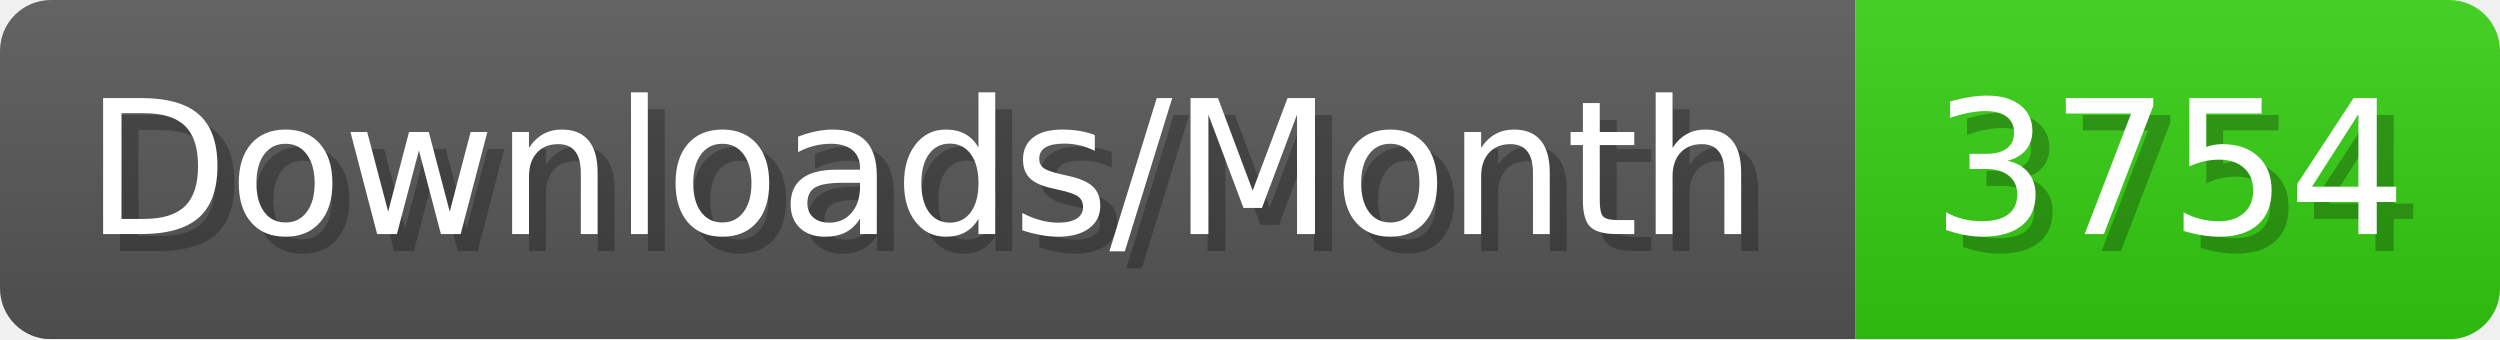
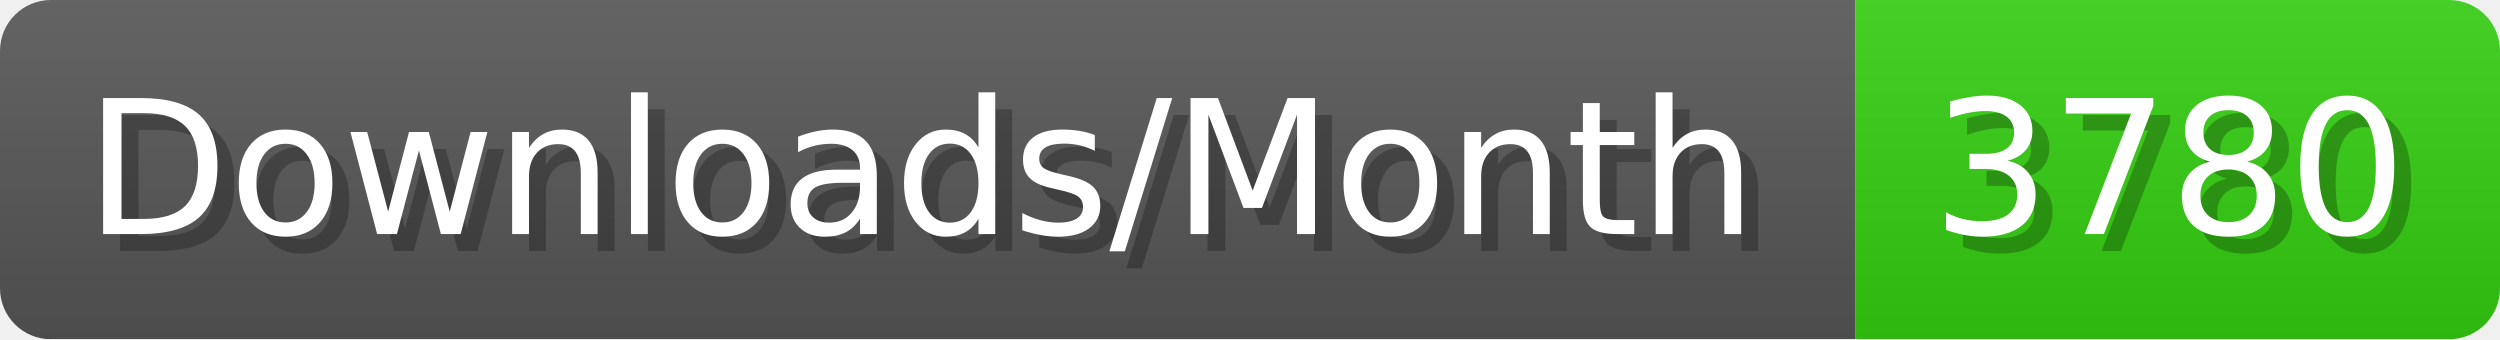
- <svg xmlns="http://www.w3.org/2000/svg" width="147.4" height="20" viewBox="0 0 1474 200" role="img" aria-label="Downloads/Month: 3754">
+ <svg xmlns="http://www.w3.org/2000/svg" width="147.4" height="20" viewBox="0 0 1474 200" role="img" aria-label="Downloads/Month: 3780">
  <linearGradient id="YlXUI" x2="0" y2="100%">
    <stop offset="0" stop-opacity=".1" stop-color="#EEE" />
    <stop offset="1" stop-opacity=".1" />
  </linearGradient>
  <mask id="JHhop">
    <rect width="1474" height="200" rx="30" fill="#FFF" />
  </mask>
  <g mask="url(#JHhop)">
    <rect width="1094" height="200" fill="#555" />
    <rect width="380" height="200" fill="#3C1" x="1094" />
    <rect width="1474" height="200" fill="url(#YlXUI)" />
  </g>
  <g aria-hidden="true" fill="#fff" text-anchor="start" font-family="Verdana,DejaVu Sans,sans-serif" font-size="110">
    <text x="60" y="148" textLength="994" fill="#000" opacity="0.25">Downloads/Month</text>
    <text x="50" y="138" textLength="994">Downloads/Month</text>
-     <text x="1149" y="148" textLength="280" fill="#000" opacity="0.25">3754</text>
-     <text x="1139" y="138" textLength="280">3754</text>
+     <text x="1149" y="148" textLength="280" fill="#000" opacity="0.25">3780</text>
+     <text x="1139" y="138" textLength="280">3780</text>
  </g>
</svg>
